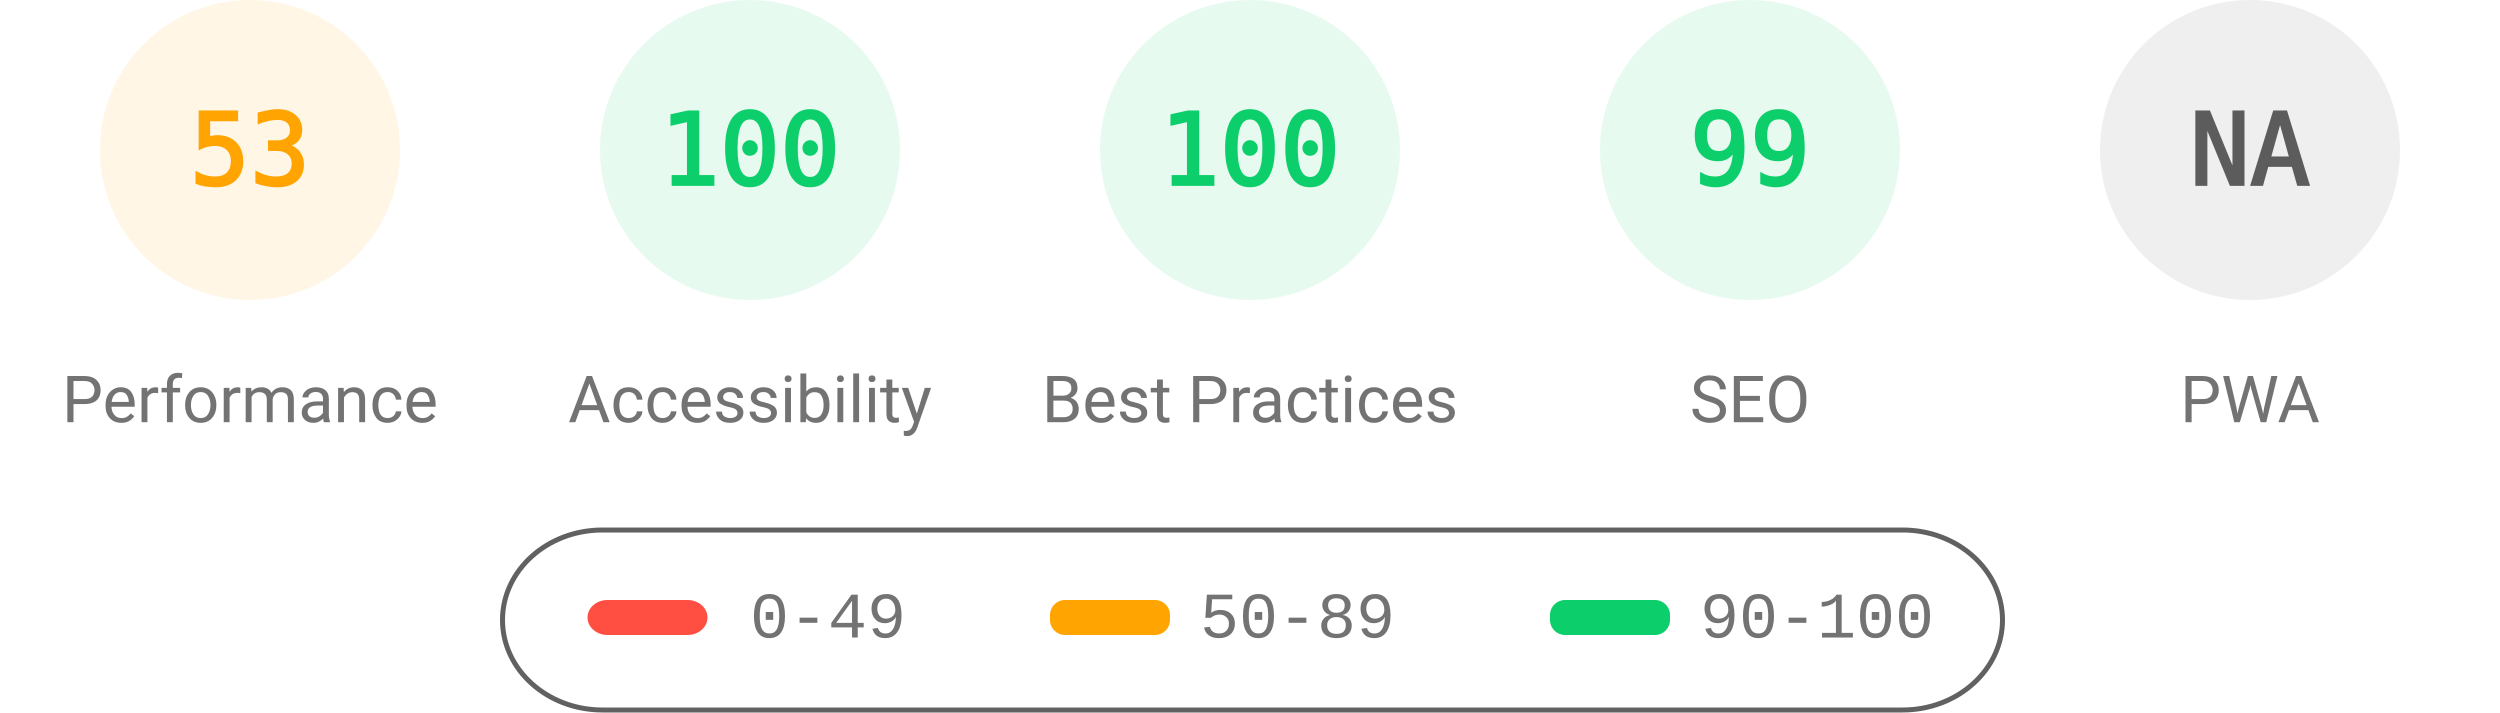
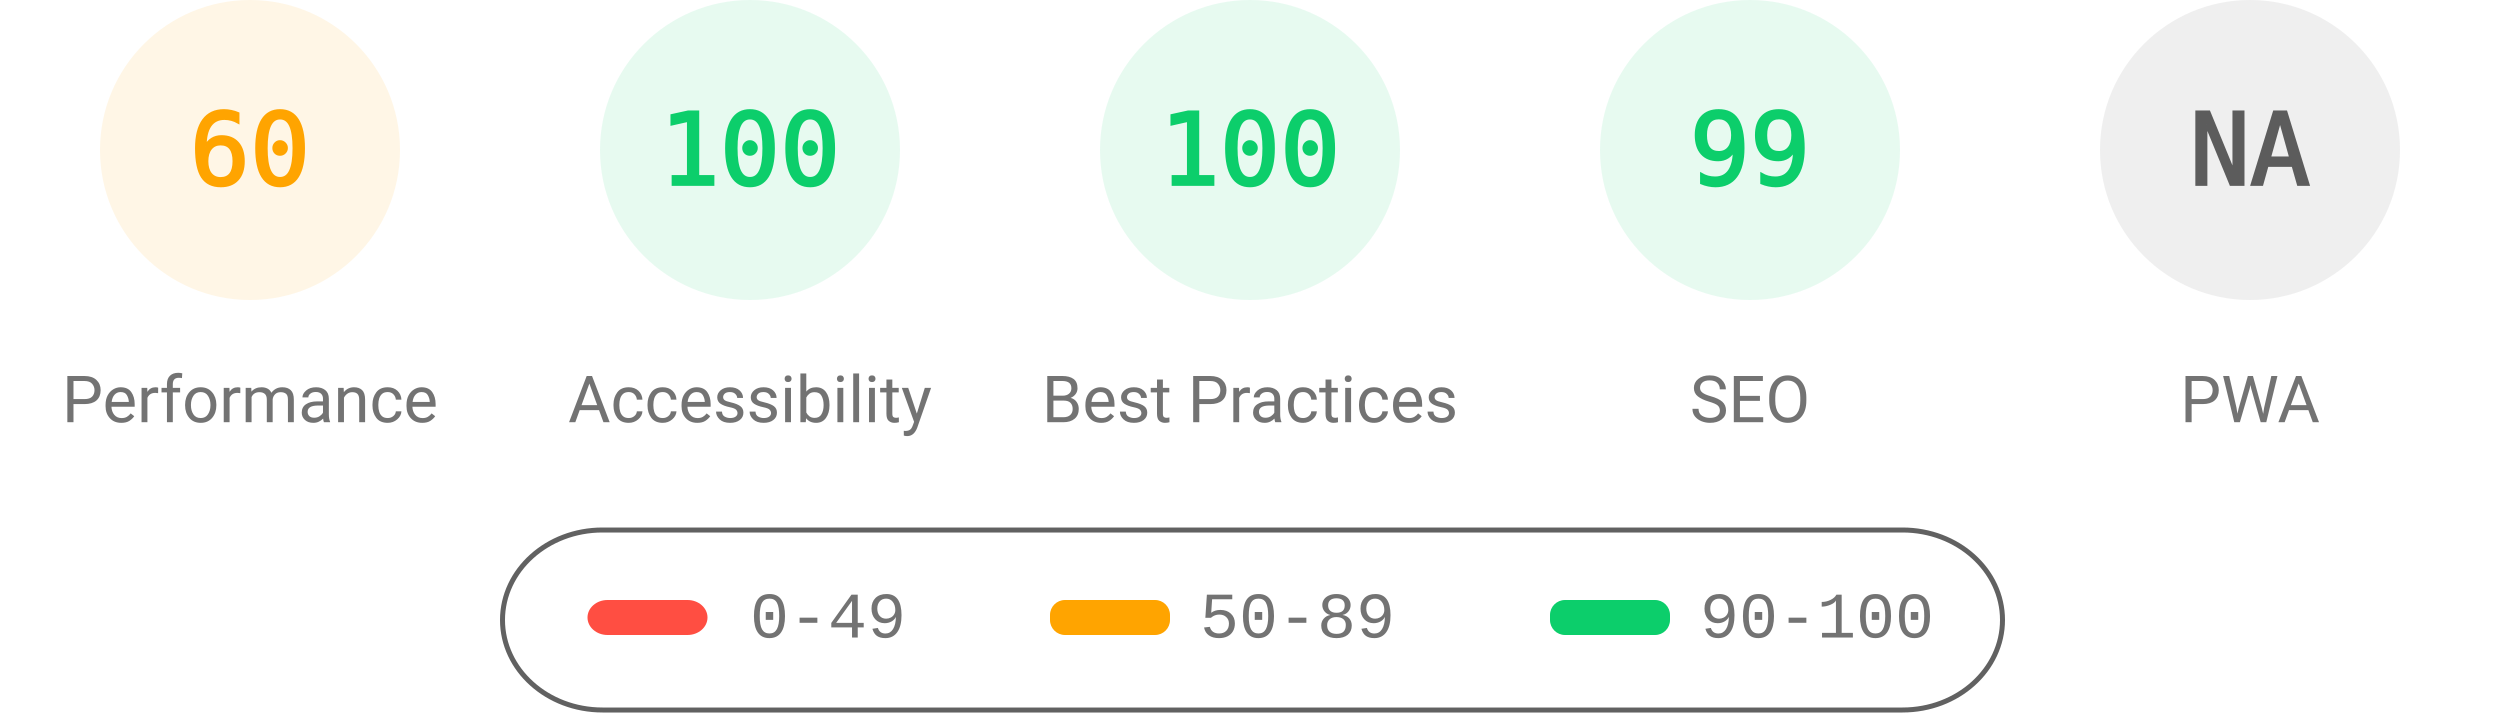
<svg xmlns="http://www.w3.org/2000/svg" fill="none" width="1000" height="285">
  <style>.gauge-base{opacity:.1}.gauge-arc{fill:none;animation-delay:250ms;stroke-linecap:round;transform:rotate(-90deg);transform-origin:100px 60px;animation:load-gauge 1s ease forwards}.guage-text{font-size:40px;font-family:monospace;text-align:center}.guage-red{color:#ff4e42;fill:#ff4e42;stroke:#ff4e42}.guage-orange{color:#ffa400;fill:#ffa400;stroke:#ffa400}.guage-green{color:#0cce6b;fill:#0cce6b;stroke:#0cce6b}.guage-undefined{color:#5c5c5c;fill:#5c5c5c;stroke:#5c5c5c}.guage-title{color:#737373;fill:#737373;stroke:none;font-size:26px;line-height:26px;font-family:Roboto,Halvetica,Arial,sans-serif}@keyframes load-gauge{from{stroke-dasharray:0 352.858}}</style>
  <svg class="guage-div guage-perf guage-orange" viewBox="0 0 200 200" width="200" height="200">
    <circle class="gauge-base" r="56" cx="100" cy="60" stroke-width="8" />
-     <circle class="gauge-arc guage-arc-1" r="56" cx="100" cy="60" stroke-width="8" style="stroke-dasharray:186.485,351.858" />
-     <text class="guage-text" x="100" y="60" alignment-baseline="central" dominant-baseline="central" text-anchor="middle">53</text>
+     <circle class="gauge-arc guage-arc-1" r="56" cx="100" cy="60" stroke-width="8" style="stroke-dasharray:211.115,351.858" />
+     <text class="guage-text" x="100" y="60" alignment-baseline="central" dominant-baseline="central" text-anchor="middle">60</text>
    <text class="guage-title" x="100" y="160" alignment-baseline="central" dominant-baseline="central" text-anchor="middle">Performance</text>
  </svg>
  <svg class="guage-div guage-acc guage-green" viewBox="0 0 200 200" width="200" height="200" x="200">
    <circle class="gauge-base" r="56" cx="100" cy="60" stroke-width="8" />
    <circle class="gauge-arc guage-arc-2" r="56" cx="100" cy="60" stroke-width="8" style="stroke-dasharray:351.858,351.858" />
    <text class="guage-text" x="100" y="60" alignment-baseline="central" dominant-baseline="central" text-anchor="middle">100</text>
    <text class="guage-title" x="100" y="160" alignment-baseline="central" dominant-baseline="central" text-anchor="middle">Accessibility</text>
  </svg>
  <svg class="guage-div guage-best guage-green" viewBox="0 0 200 200" width="200" height="200" x="400">
    <circle class="gauge-base" r="56" cx="100" cy="60" stroke-width="8" />
    <circle class="gauge-arc guage-arc-3" r="56" cx="100" cy="60" stroke-width="8" style="stroke-dasharray:351.858,351.858" />
    <text class="guage-text" x="100" y="60" alignment-baseline="central" dominant-baseline="central" text-anchor="middle">100</text>
    <text class="guage-title" x="100" y="160" alignment-baseline="central" dominant-baseline="central" text-anchor="middle">Best Practices</text>
  </svg>
  <svg class="guage-div guage-seo guage-green" viewBox="0 0 200 200" width="200" height="200" x="600">
    <circle class="gauge-base" r="56" cx="100" cy="60" stroke-width="8" />
    <circle class="gauge-arc guage-arc-4" r="56" cx="100" cy="60" stroke-width="8" style="stroke-dasharray:348.339,351.858" />
    <text class="guage-text" x="100" y="60" alignment-baseline="central" dominant-baseline="central" text-anchor="middle">99</text>
    <text class="guage-title" x="100" y="160" alignment-baseline="central" dominant-baseline="central" text-anchor="middle">SEO</text>
  </svg>
  <svg class="guage-div guage-pwa guage-undefined" viewBox="0 0 200 200" width="200" height="200" x="800">
    <circle class="gauge-base" r="56" cx="100" cy="60" stroke-width="8" />
    <circle class="gauge-arc guage-arc-4" r="56" cx="100" cy="60" stroke-width="8" style="stroke-dasharray:351.858,351.858" />
    <text class="guage-text" x="100" y="60" alignment-baseline="central" dominant-baseline="central" text-anchor="middle">NA</text>
    <text class="guage-title" x="100" y="160" alignment-baseline="central" dominant-baseline="central" text-anchor="middle">PWA</text>
  </svg>
  <svg width="604" height="76" x="200" y="210">
    <path fill="none" id="canvas_background" d="M-1-1h604v80H-1z" />
    <rect fill-opacity="0" stroke="#616161" stroke-width="2" rx="40" id="svg_2" height="72" width="600" y="2" x="1" fill="#000" />
    <rect stroke="#000" rx="8" id="svg_3" height="14" width="48" y="30" x="35" stroke-opacity="null" stroke-width="0" fill="#ff4e42" />
    <rect stroke="#000" rx="6" id="svg_4" height="14" width="48" y="30" x="220" stroke-opacity="null" stroke-width="0" fill="#ffa400" />
    <rect stroke="#000" rx="6" id="svg_5" height="14" width="48" y="30" x="420" stroke-opacity="null" stroke-width="0" fill="#0cce6b" />
    <text xml:space="preserve" text-anchor="start" font-family="'Courier New', Courier, monospace" font-size="26" id="svg_6" y="45" x="100" stroke-opacity="null" stroke-width="0" stroke="#000" fill="#737373">0-49</text>
    <text xml:space="preserve" text-anchor="start" font-family="'Courier New', Courier, monospace" font-size="26" id="svg_7" y="45" x="280" stroke-opacity="null" stroke-width="0" stroke="#000" fill="#737373">50-89</text>
    <text xml:space="preserve" text-anchor="start" font-family="'Courier New', Courier, monospace" font-size="26" id="svg_8" y="45" x="480" stroke-opacity="null" stroke-width="0" stroke="#000" fill="#737373">90-100</text>
  </svg>
</svg>
